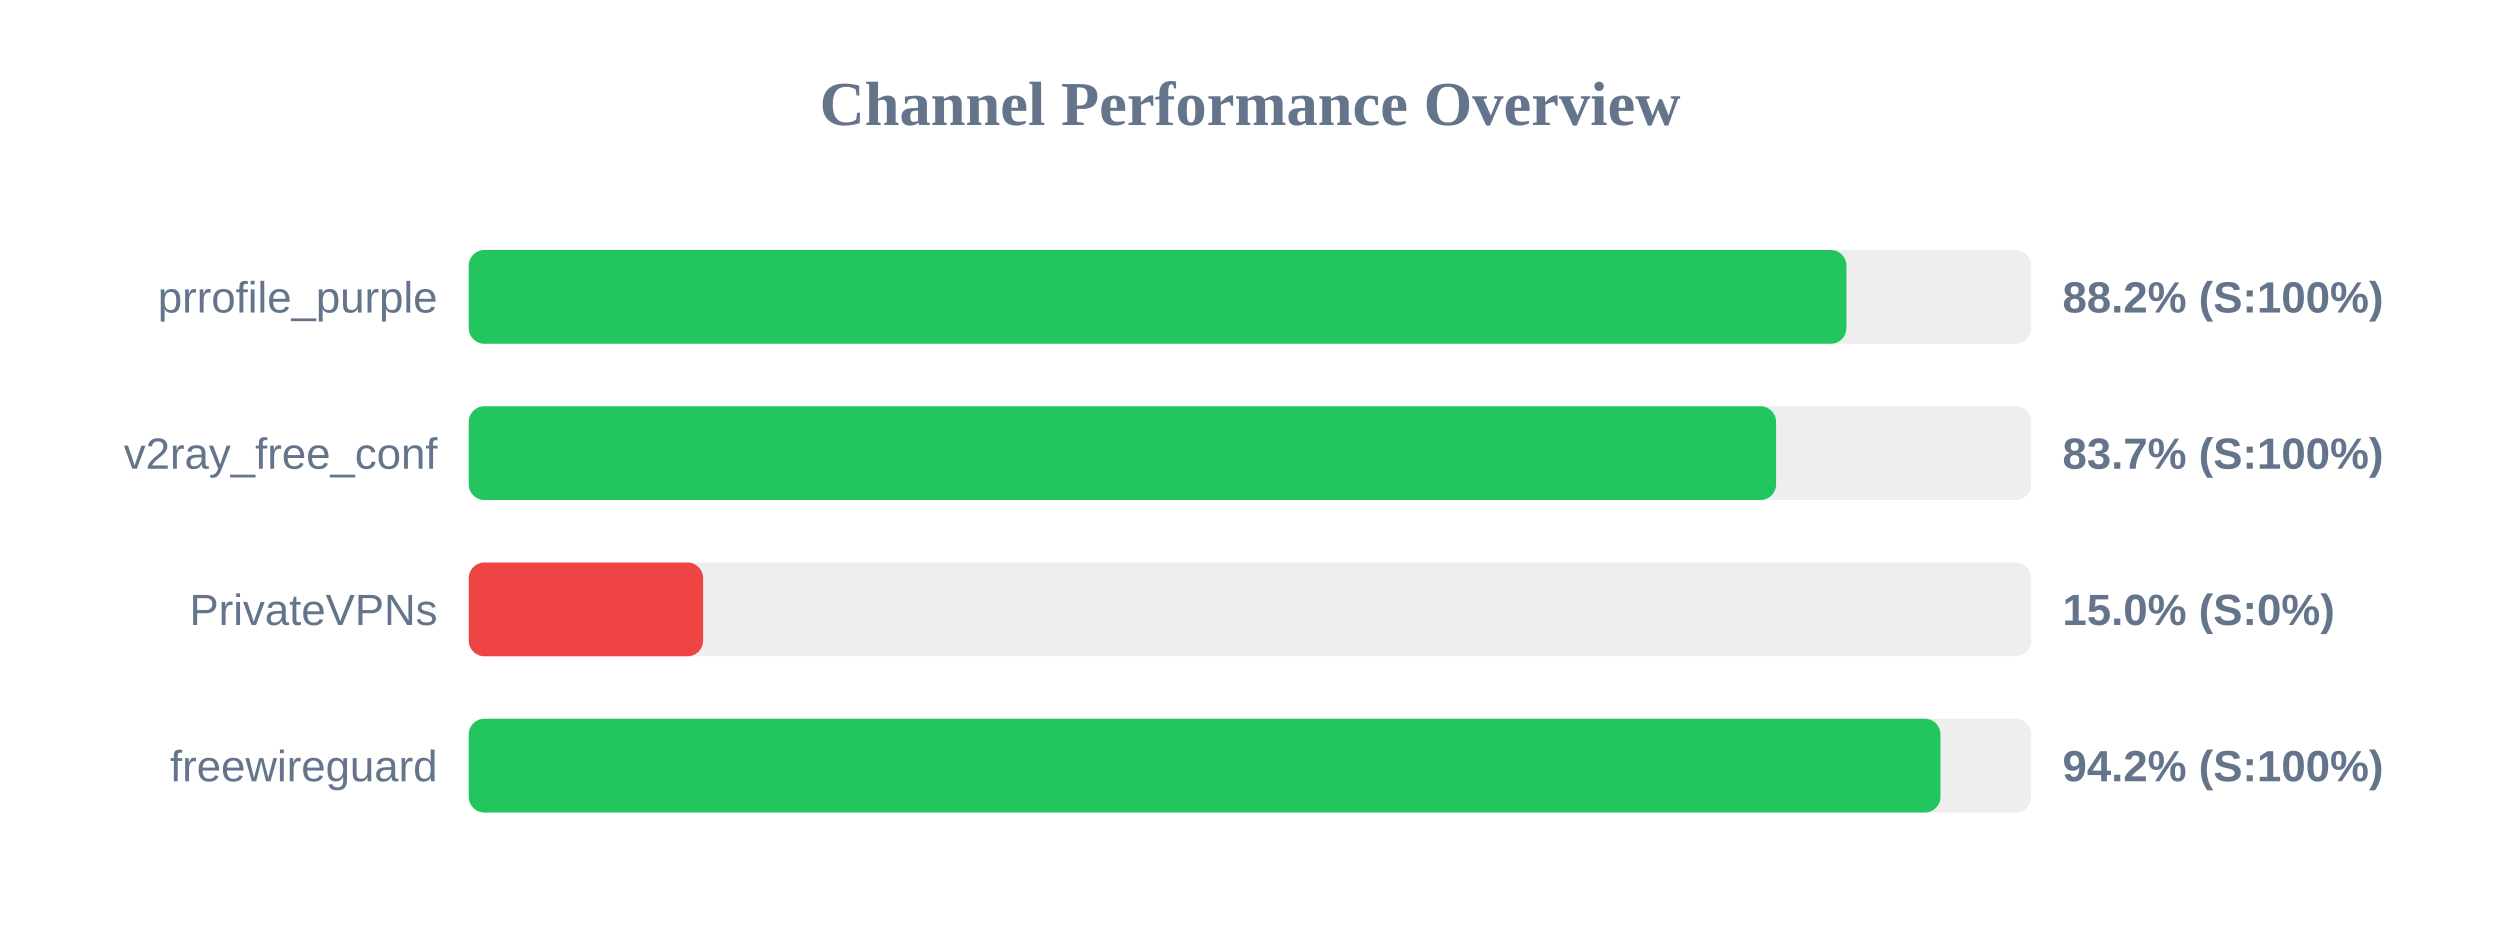
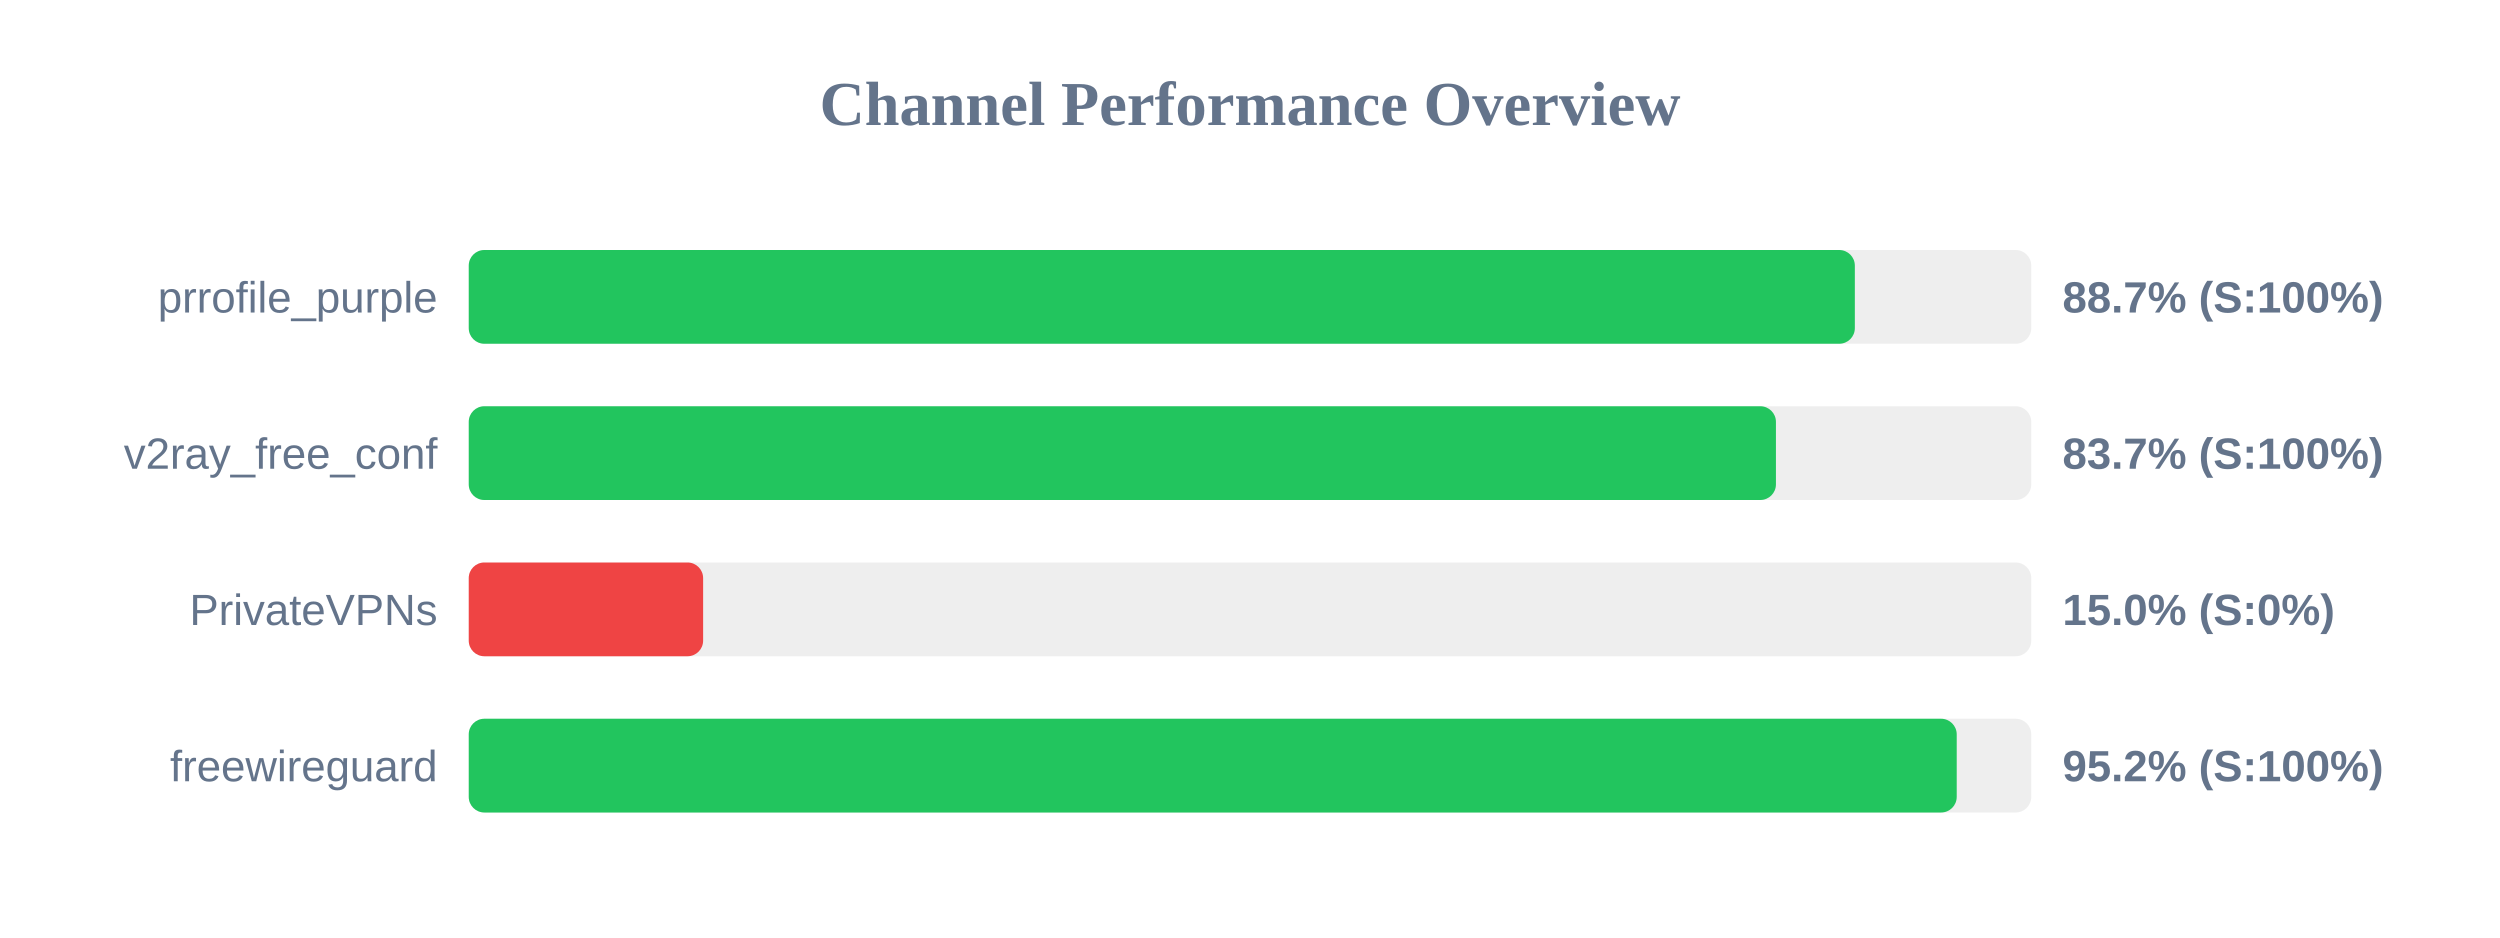
<svg xmlns="http://www.w3.org/2000/svg" width="800" height="300" version="1.1">
  <style>
        .row { font: 14px Arial; fill: #64748b; }
        .score { font: bold 14px Arial; fill: #64748b; }
    </style>
  <text x="400" y="40" text-anchor="middle" font-size="20px" font-weight="bold" fill="#64748b">Channel Performance Overview</text>
  <rect x="150" y="80" width="500" height="30" fill="#eee" rx="5" />
-   <rect x="150" y="80" width="440.85" height="30" fill="#22c55e" rx="5" />
+   <rect x="150" y="80" width="443.55" height="30" fill="#22c55e" rx="5" />
  <text x="140" y="100" text-anchor="end" class="row">prrofile_purple</text>
-   <text x="660" y="100" text-anchor="start" class="score">88.2% (S:100%)</text>
+   <text x="660" y="100" text-anchor="start" class="score">88.7% (S:100%)</text>
  <rect x="150" y="130" width="500" height="30" fill="#eee" rx="5" />
-   <rect x="150" y="130" width="418.35" height="30" fill="#22c55e" rx="5" />
+   <rect x="150" y="130" width="418.3" height="30" fill="#22c55e" rx="5" />
  <text x="140" y="150" text-anchor="end" class="row">v2ray_free_conf</text>
  <text x="660" y="150" text-anchor="start" class="score">83.7% (S:100%)</text>
  <rect x="150" y="180" width="500" height="30" fill="#eee" rx="5" />
  <rect x="150" y="180" width="75.0" height="30" fill="#ef4444" rx="5" />
  <text x="140" y="200" text-anchor="end" class="row">PrivateVPNs</text>
  <text x="660" y="200" text-anchor="start" class="score">15.0% (S:0%)</text>
  <rect x="150" y="230" width="500" height="30" fill="#eee" rx="5" />
-   <rect x="150" y="230" width="470.95" height="30" fill="#22c55e" rx="5" />
+   <rect x="150" y="230" width="476.15" height="30" fill="#22c55e" rx="5" />
  <text x="140" y="250" text-anchor="end" class="row">freewireguard</text>
-   <text x="660" y="250" text-anchor="start" class="score">94.2% (S:100%)</text>
+   <text x="660" y="250" text-anchor="start" class="score">95.2% (S:100%)</text>
</svg>
